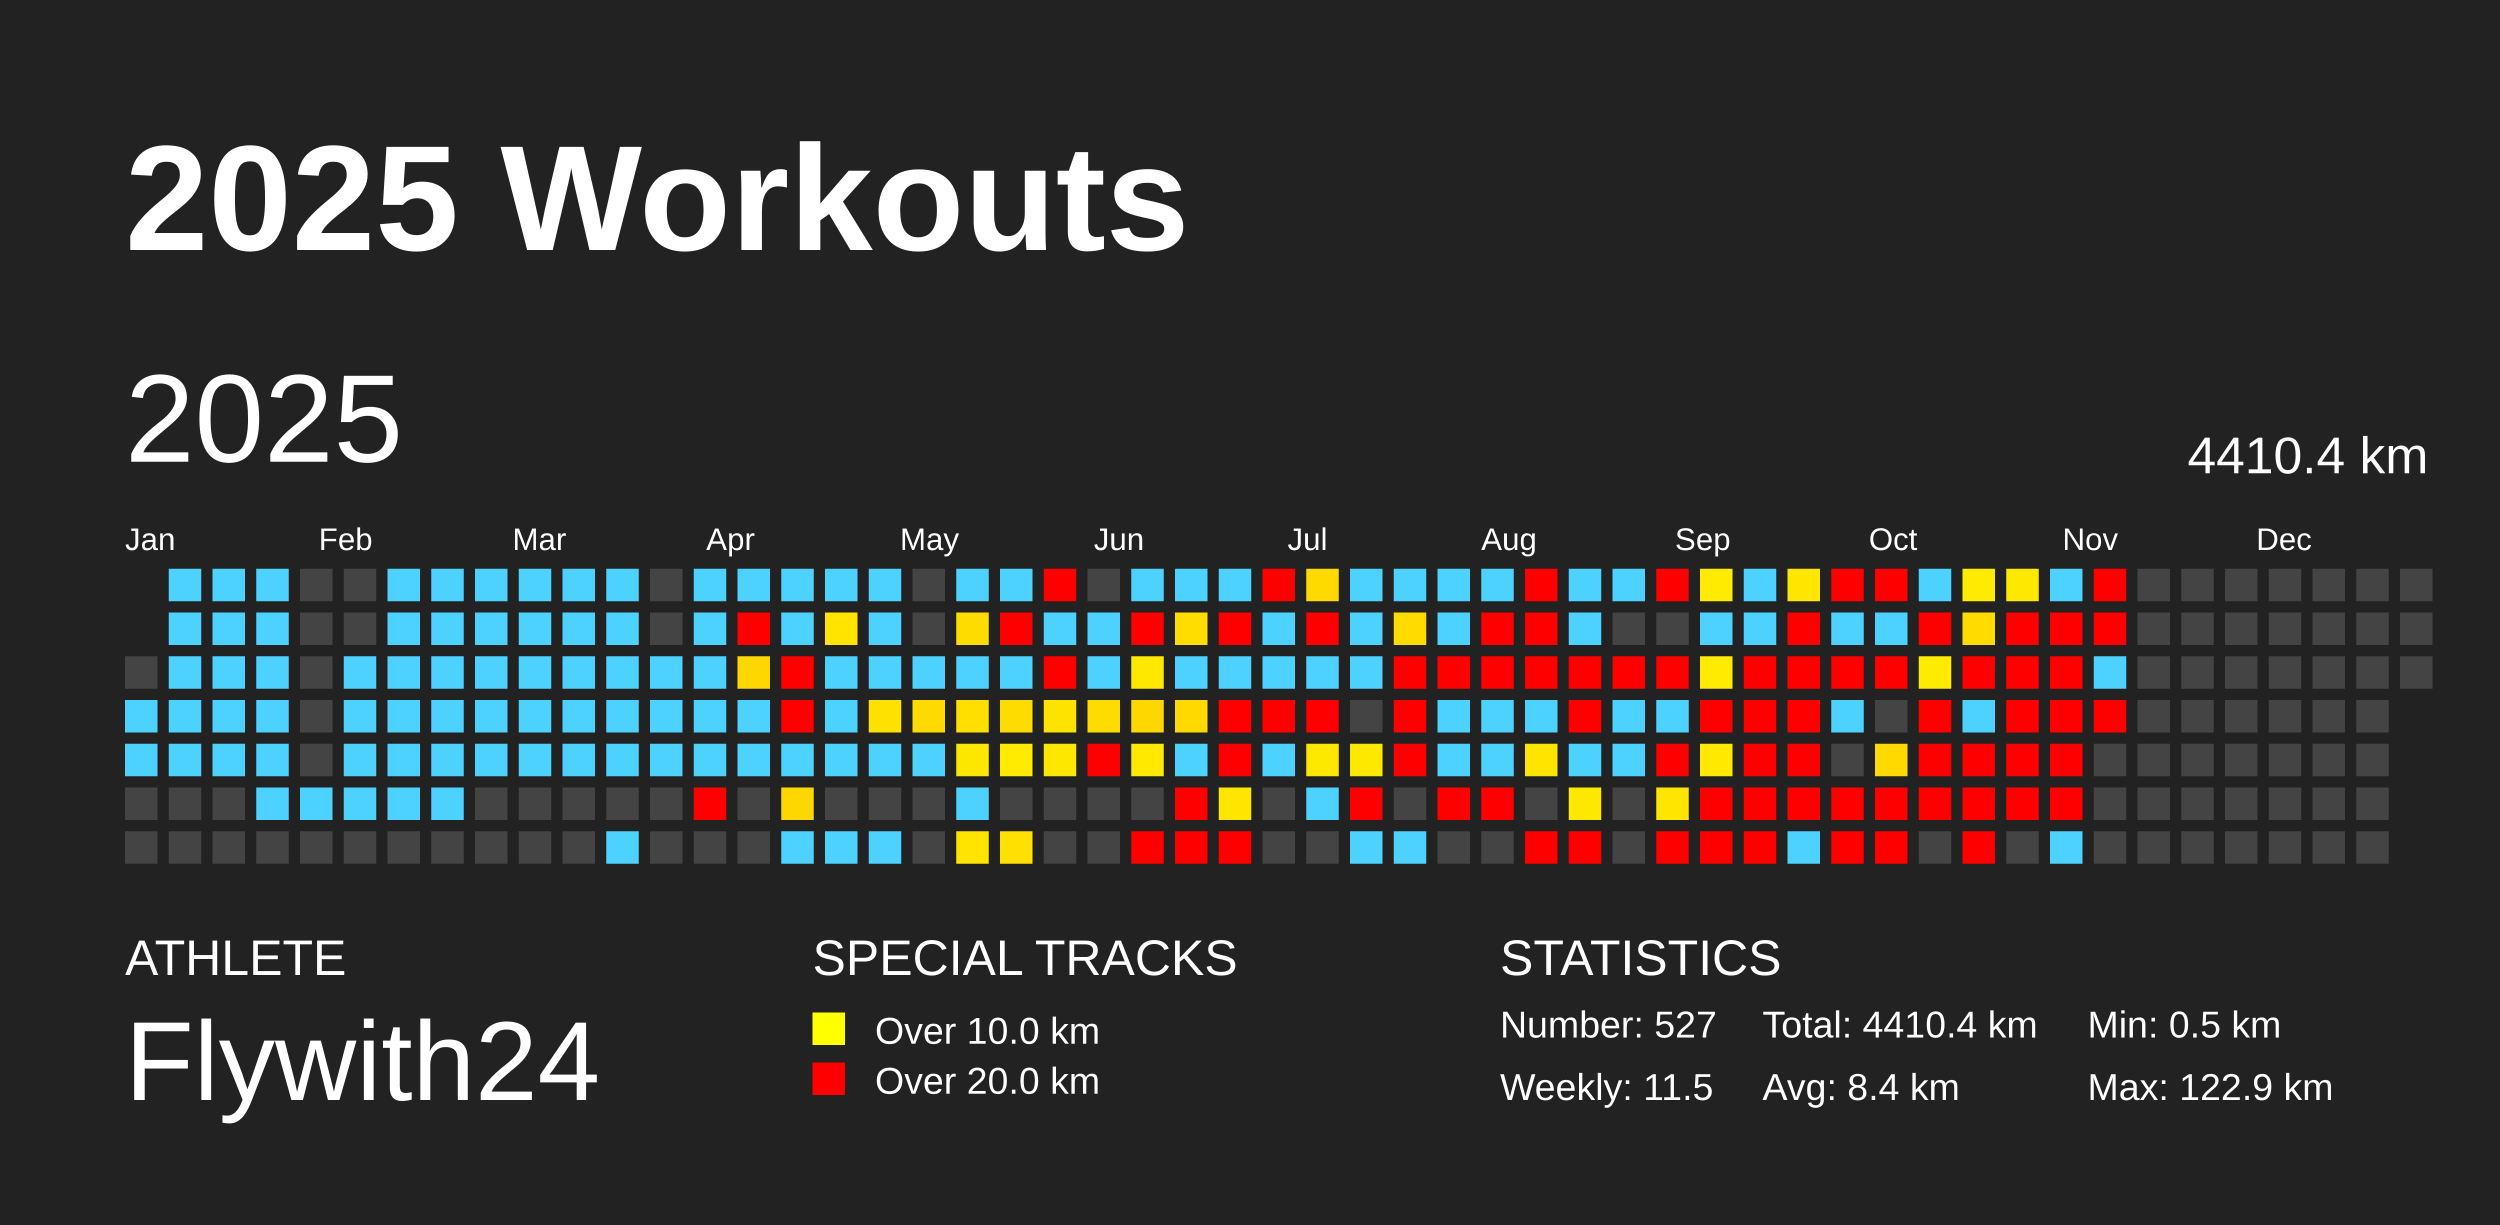
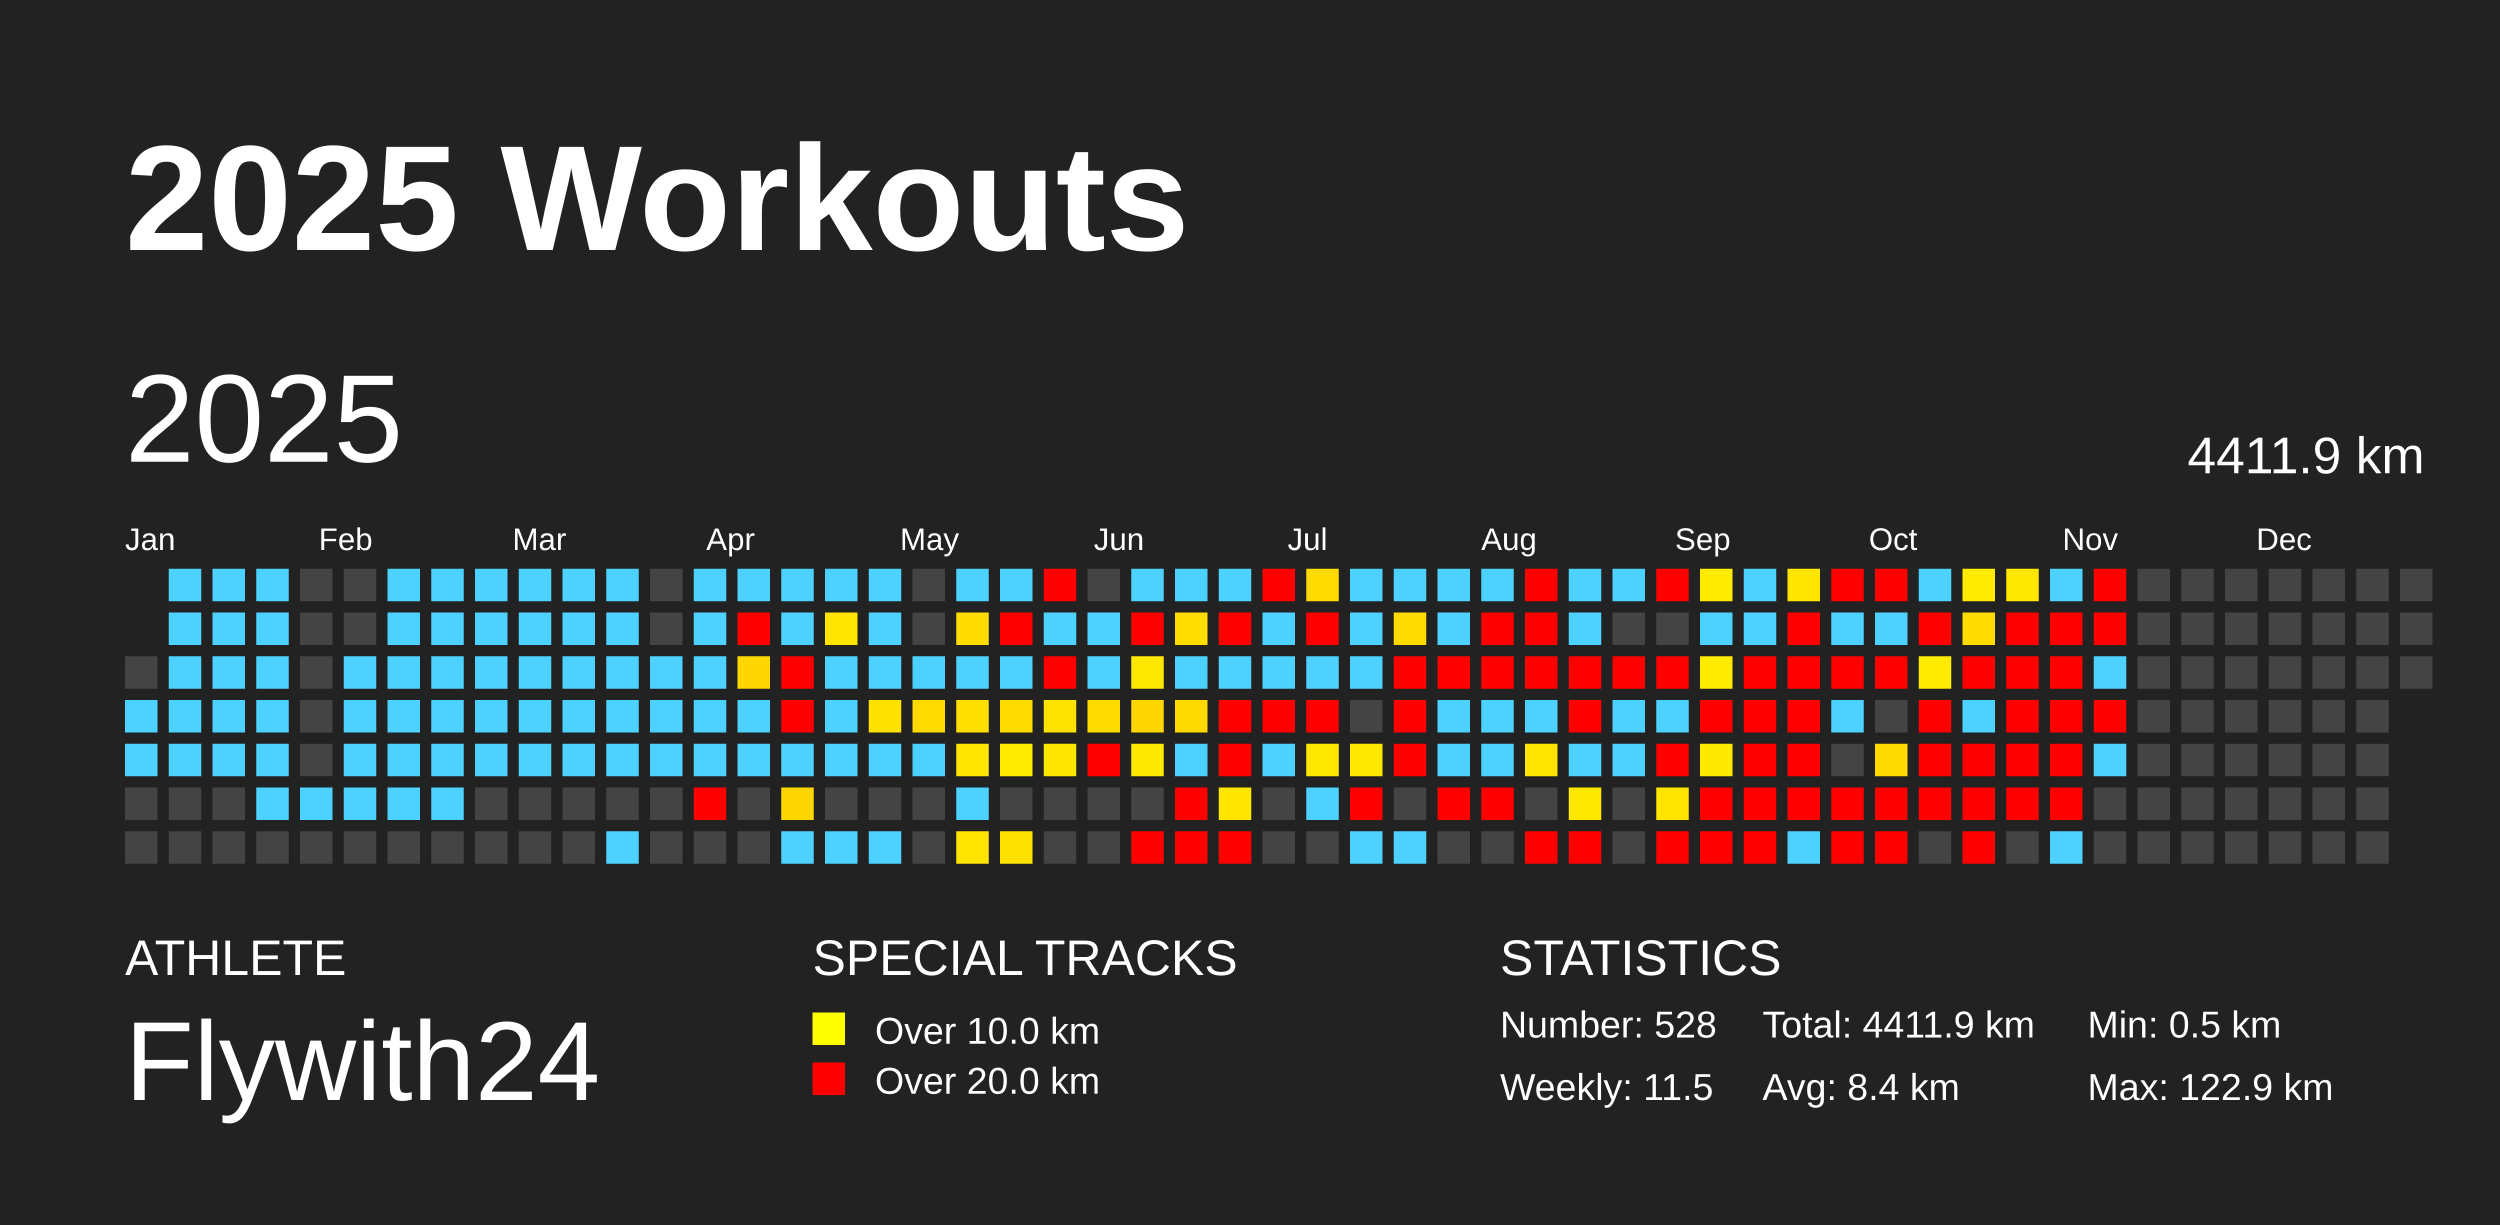
<svg xmlns="http://www.w3.org/2000/svg" baseProfile="full" height="98mm" version="1.1" viewBox="0,0,200,98" width="200mm">
  <defs />
  <rect fill="#222222" height="98" width="200" x="0" y="0" />
  <text fill="#FFFFFF" style="font-size:12px; font-family:Arial; font-weight:bold;" x="10" y="20">2025 Workouts</text>
  <text fill="#FFFFFF" style="font-size:4px; font-family:Arial" x="10" y="78">ATHLETE</text>
  <text fill="#FFFFFF" style="font-size:9px; font-family:Arial" x="10" y="88">Flywith24</text>
  <text fill="#FFFFFF" style="font-size:4px; font-family:Arial" x="65" y="78">SPECIAL TRACKS</text>
  <rect fill="yellow" height="2.6" width="2.6" x="65" y="81" />
  <text fill="#FFFFFF" style="font-size:3px; font-family:Arial" x="70" y="83.5">Over 10.0 km</text>
  <rect fill="red" height="2.6" width="2.6" x="65" y="85" />
  <text fill="#FFFFFF" style="font-size:3px; font-family:Arial" x="70" y="87.5">Over 20.0 km</text>
  <text fill="#FFFFFF" style="font-size:4px; font-family:Arial" x="120" y="78">STATISTICS</text>
-   <text fill="#FFFFFF" style="font-size:3px; font-family:Arial" x="120" y="83">Number: 527</text>
+   <text fill="#FFFFFF" style="font-size:3px; font-family:Arial" x="120" y="83">Number: 528</text>
  <text fill="#FFFFFF" style="font-size:3px; font-family:Arial" x="120" y="88">Weekly: 11.5</text>
-   <text fill="#FFFFFF" style="font-size:3px; font-family:Arial" x="141" y="83">Total: 4410.4 km</text>
+   <text fill="#FFFFFF" style="font-size:3px; font-family:Arial" x="141" y="83">Total: 4411.9 km</text>
  <text fill="#FFFFFF" style="font-size:3px; font-family:Arial" x="141" y="88">Avg: 8.4 km</text>
  <text fill="#FFFFFF" style="font-size:3px; font-family:Arial" x="167" y="83">Min: 0.5 km</text>
  <text fill="#FFFFFF" style="font-size:3px; font-family:Arial" x="167" y="88">Max: 122.9 km</text>
  <text dominant-baseline="hanging" fill="#FFFFFF" style="font-size:10.0px; font-family:Arial;" x="10" y="30">2025</text>
-   <text dominant-baseline="hanging" fill="#FFFFFF" style="font-size:4.125px; font-family:Arial;" x="175" y="35">4410.4 km</text>
+   <text dominant-baseline="hanging" fill="#FFFFFF" style="font-size:4.125px; font-family:Arial;" x="175" y="35">4411.9 km</text>
  <text fill="#FFFFFF" style="font-size:2.5px; font-family:Arial" x="10.0" y="44">Jan</text>
  <text fill="#FFFFFF" style="font-size:2.5px; font-family:Arial" x="25.5" y="44">Feb</text>
  <text fill="#FFFFFF" style="font-size:2.5px; font-family:Arial" x="41.0" y="44">Mar</text>
  <text fill="#FFFFFF" style="font-size:2.5px; font-family:Arial" x="56.5" y="44">Apr</text>
  <text fill="#FFFFFF" style="font-size:2.5px; font-family:Arial" x="72.0" y="44">May</text>
  <text fill="#FFFFFF" style="font-size:2.5px; font-family:Arial" x="87.5" y="44">Jun</text>
  <text fill="#FFFFFF" style="font-size:2.5px; font-family:Arial" x="103.0" y="44">Jul</text>
  <text fill="#FFFFFF" style="font-size:2.5px; font-family:Arial" x="118.5" y="44">Aug</text>
  <text fill="#FFFFFF" style="font-size:2.5px; font-family:Arial" x="134.0" y="44">Sep</text>
  <text fill="#FFFFFF" style="font-size:2.5px; font-family:Arial" x="149.5" y="44">Oct</text>
  <text fill="#FFFFFF" style="font-size:2.5px; font-family:Arial" x="165.0" y="44">Nov</text>
  <text fill="#FFFFFF" style="font-size:2.5px; font-family:Arial" x="180.5" y="44">Dec</text>
  <rect fill="#444444" height="2.6" width="2.6" x="10.0" y="52.5" />
  <rect fill="#4dd2ff" height="2.6" width="2.6" x="10.0" y="56.0" />
  <rect fill="#4dd2ff" height="2.6" width="2.6" x="10.0" y="59.5" />
  <rect fill="#444444" height="2.6" width="2.6" x="10.0" y="63.0" />
  <rect fill="#444444" height="2.6" width="2.6" x="10.0" y="66.5" />
  <rect fill="#4dd2ff" height="2.6" width="2.6" x="13.5" y="45.5" />
  <rect fill="#4dd2ff" height="2.6" width="2.6" x="13.5" y="49.0" />
  <rect fill="#4dd2ff" height="2.6" width="2.6" x="13.5" y="52.5" />
  <rect fill="#4dd2ff" height="2.6" width="2.6" x="13.5" y="56.0" />
  <rect fill="#4dd2ff" height="2.6" width="2.6" x="13.5" y="59.5" />
  <rect fill="#444444" height="2.6" width="2.6" x="13.5" y="63.0" />
  <rect fill="#444444" height="2.6" width="2.6" x="13.5" y="66.5" />
  <rect fill="#4dd2ff" height="2.6" width="2.6" x="17.0" y="45.5" />
  <rect fill="#4dd2ff" height="2.6" width="2.6" x="17.0" y="49.0" />
  <rect fill="#4dd2ff" height="2.6" width="2.6" x="17.0" y="52.5" />
  <rect fill="#4dd2ff" height="2.6" width="2.6" x="17.0" y="56.0" />
  <rect fill="#4dd2ff" height="2.6" width="2.6" x="17.0" y="59.5" />
  <rect fill="#444444" height="2.6" width="2.6" x="17.0" y="63.0" />
  <rect fill="#444444" height="2.6" width="2.6" x="17.0" y="66.5" />
  <rect fill="#4dd2ff" height="2.6" width="2.6" x="20.5" y="45.5" />
  <rect fill="#4dd2ff" height="2.6" width="2.6" x="20.5" y="49.0" />
  <rect fill="#4dd2ff" height="2.6" width="2.6" x="20.5" y="52.5" />
  <rect fill="#4dd2ff" height="2.6" width="2.6" x="20.5" y="56.0" />
  <rect fill="#4dd2ff" height="2.6" width="2.6" x="20.5" y="59.5" />
  <rect fill="#4dd2ff" height="2.6" width="2.6" x="20.5" y="63.0" />
  <rect fill="#444444" height="2.6" width="2.6" x="20.5" y="66.5" />
  <rect fill="#444444" height="2.6" width="2.6" x="24.0" y="45.5" />
  <rect fill="#444444" height="2.6" width="2.6" x="24.0" y="49.0" />
  <rect fill="#444444" height="2.6" width="2.6" x="24.0" y="52.5" />
  <rect fill="#444444" height="2.6" width="2.6" x="24.0" y="56.0" />
  <rect fill="#444444" height="2.6" width="2.6" x="24.0" y="59.5" />
  <rect fill="#4dd2ff" height="2.6" width="2.6" x="24.0" y="63.0" />
  <rect fill="#444444" height="2.6" width="2.6" x="24.0" y="66.5" />
  <rect fill="#444444" height="2.6" width="2.6" x="27.5" y="45.5" />
  <rect fill="#444444" height="2.6" width="2.6" x="27.5" y="49.0" />
  <rect fill="#4dd2ff" height="2.6" width="2.6" x="27.5" y="52.5" />
  <rect fill="#4dd2ff" height="2.6" width="2.6" x="27.5" y="56.0" />
  <rect fill="#4dd2ff" height="2.6" width="2.6" x="27.5" y="59.5" />
  <rect fill="#4dd2ff" height="2.6" width="2.6" x="27.5" y="63.0" />
  <rect fill="#444444" height="2.6" width="2.6" x="27.5" y="66.5" />
  <rect fill="#4dd2ff" height="2.6" width="2.6" x="31.0" y="45.5" />
  <rect fill="#4dd2ff" height="2.6" width="2.6" x="31.0" y="49.0" />
  <rect fill="#4dd2ff" height="2.6" width="2.6" x="31.0" y="52.5" />
  <rect fill="#4dd2ff" height="2.6" width="2.6" x="31.0" y="56.0" />
  <rect fill="#4dd2ff" height="2.6" width="2.6" x="31.0" y="59.5" />
  <rect fill="#4dd2ff" height="2.6" width="2.6" x="31.0" y="63.0" />
  <rect fill="#444444" height="2.6" width="2.6" x="31.0" y="66.5" />
  <rect fill="#4dd2ff" height="2.6" width="2.6" x="34.5" y="45.5" />
  <rect fill="#4dd2ff" height="2.6" width="2.6" x="34.5" y="49.0" />
  <rect fill="#4dd2ff" height="2.6" width="2.6" x="34.5" y="52.5" />
  <rect fill="#4dd2ff" height="2.6" width="2.6" x="34.5" y="56.0" />
  <rect fill="#4dd2ff" height="2.6" width="2.6" x="34.5" y="59.5" />
  <rect fill="#4dd2ff" height="2.6" width="2.6" x="34.5" y="63.0" />
  <rect fill="#444444" height="2.6" width="2.6" x="34.5" y="66.5" />
  <rect fill="#4dd2ff" height="2.6" width="2.6" x="38.0" y="45.5" />
  <rect fill="#4dd2ff" height="2.6" width="2.6" x="38.0" y="49.0" />
  <rect fill="#4dd2ff" height="2.6" width="2.6" x="38.0" y="52.5" />
  <rect fill="#4dd2ff" height="2.6" width="2.6" x="38.0" y="56.0" />
  <rect fill="#4dd2ff" height="2.6" width="2.6" x="38.0" y="59.5" />
  <rect fill="#444444" height="2.6" width="2.6" x="38.0" y="63.0" />
  <rect fill="#444444" height="2.6" width="2.6" x="38.0" y="66.5" />
  <rect fill="#4dd2ff" height="2.6" width="2.6" x="41.5" y="45.5" />
  <rect fill="#4dd2ff" height="2.6" width="2.6" x="41.5" y="49.0" />
  <rect fill="#4dd2ff" height="2.6" width="2.6" x="41.5" y="52.5" />
  <rect fill="#4dd2ff" height="2.6" width="2.6" x="41.5" y="56.0" />
  <rect fill="#4dd2ff" height="2.6" width="2.6" x="41.5" y="59.5" />
  <rect fill="#444444" height="2.6" width="2.6" x="41.5" y="63.0" />
  <rect fill="#444444" height="2.6" width="2.6" x="41.5" y="66.5" />
  <rect fill="#4dd2ff" height="2.6" width="2.6" x="45.0" y="45.5" />
  <rect fill="#4dd2ff" height="2.6" width="2.6" x="45.0" y="49.0" />
  <rect fill="#4dd2ff" height="2.6" width="2.6" x="45.0" y="52.5" />
  <rect fill="#4dd2ff" height="2.6" width="2.6" x="45.0" y="56.0" />
  <rect fill="#4dd2ff" height="2.6" width="2.6" x="45.0" y="59.5" />
  <rect fill="#444444" height="2.6" width="2.6" x="45.0" y="63.0" />
  <rect fill="#444444" height="2.6" width="2.6" x="45.0" y="66.5" />
  <rect fill="#4dd2ff" height="2.6" width="2.6" x="48.5" y="45.5" />
  <rect fill="#4dd2ff" height="2.6" width="2.6" x="48.5" y="49.0" />
  <rect fill="#4dd2ff" height="2.6" width="2.6" x="48.5" y="52.5" />
  <rect fill="#4dd2ff" height="2.6" width="2.6" x="48.5" y="56.0" />
  <rect fill="#4dd2ff" height="2.6" width="2.6" x="48.5" y="59.5" />
  <rect fill="#444444" height="2.6" width="2.6" x="48.5" y="63.0" />
  <rect fill="#4dd2ff" height="2.6" width="2.6" x="48.5" y="66.5" />
  <rect fill="#444444" height="2.6" width="2.6" x="52.0" y="45.5" />
  <rect fill="#444444" height="2.6" width="2.6" x="52.0" y="49.0" />
  <rect fill="#4dd2ff" height="2.6" width="2.6" x="52.0" y="52.5" />
  <rect fill="#4dd2ff" height="2.6" width="2.6" x="52.0" y="56.0" />
  <rect fill="#4dd2ff" height="2.6" width="2.6" x="52.0" y="59.5" />
  <rect fill="#444444" height="2.6" width="2.6" x="52.0" y="63.0" />
  <rect fill="#444444" height="2.6" width="2.6" x="52.0" y="66.5" />
  <rect fill="#4dd2ff" height="2.6" width="2.6" x="55.5" y="45.5" />
  <rect fill="#4dd2ff" height="2.6" width="2.6" x="55.5" y="49.0" />
  <rect fill="#4dd2ff" height="2.6" width="2.6" x="55.5" y="52.5" />
  <rect fill="#4dd2ff" height="2.6" width="2.6" x="55.5" y="56.0" />
  <rect fill="#4dd2ff" height="2.6" width="2.6" x="55.5" y="59.5" />
  <rect fill="red" height="2.6" width="2.6" x="55.5" y="63.0" />
  <rect fill="#444444" height="2.6" width="2.6" x="55.5" y="66.5" />
  <rect fill="#4dd2ff" height="2.6" width="2.6" x="59.0" y="45.5" />
  <rect fill="red" height="2.6" width="2.6" x="59.0" y="49.0" />
  <rect fill="#ffd700" height="2.6" width="2.6" x="59.0" y="52.5" />
  <rect fill="#4dd2ff" height="2.6" width="2.6" x="59.0" y="56.0" />
  <rect fill="#4dd2ff" height="2.6" width="2.6" x="59.0" y="59.5" />
  <rect fill="#444444" height="2.6" width="2.6" x="59.0" y="63.0" />
  <rect fill="#444444" height="2.6" width="2.6" x="59.0" y="66.5" />
  <rect fill="#4dd2ff" height="2.6" width="2.6" x="62.5" y="45.5" />
  <rect fill="#4dd2ff" height="2.6" width="2.6" x="62.5" y="49.0" />
  <rect fill="red" height="2.6" width="2.6" x="62.5" y="52.5" />
  <rect fill="red" height="2.6" width="2.6" x="62.5" y="56.0" />
  <rect fill="#4dd2ff" height="2.6" width="2.6" x="62.5" y="59.5" />
  <rect fill="#ffd700" height="2.6" width="2.6" x="62.5" y="63.0" />
  <rect fill="#4dd2ff" height="2.6" width="2.6" x="62.5" y="66.5" />
  <rect fill="#4dd2ff" height="2.6" width="2.6" x="66.0" y="45.5" />
  <rect fill="#ffe400" height="2.6" width="2.6" x="66.0" y="49.0" />
  <rect fill="#4dd2ff" height="2.6" width="2.6" x="66.0" y="52.5" />
  <rect fill="#4dd2ff" height="2.6" width="2.6" x="66.0" y="56.0" />
  <rect fill="#4dd2ff" height="2.6" width="2.6" x="66.0" y="59.5" />
  <rect fill="#444444" height="2.6" width="2.6" x="66.0" y="63.0" />
  <rect fill="#4dd2ff" height="2.6" width="2.6" x="66.0" y="66.5" />
  <rect fill="#4dd2ff" height="2.6" width="2.6" x="69.5" y="45.5" />
  <rect fill="#4dd2ff" height="2.6" width="2.6" x="69.5" y="49.0" />
  <rect fill="#4dd2ff" height="2.6" width="2.6" x="69.5" y="52.5" />
  <rect fill="#ffe100" height="2.6" width="2.6" x="69.5" y="56.0" />
  <rect fill="#4dd2ff" height="2.6" width="2.6" x="69.5" y="59.5" />
  <rect fill="#444444" height="2.6" width="2.6" x="69.5" y="63.0" />
  <rect fill="#4dd2ff" height="2.6" width="2.6" x="69.5" y="66.5" />
  <rect fill="#444444" height="2.6" width="2.6" x="73.0" y="45.5" />
  <rect fill="#444444" height="2.6" width="2.6" x="73.0" y="49.0" />
  <rect fill="#4dd2ff" height="2.6" width="2.6" x="73.0" y="52.5" />
  <rect fill="#ffda00" height="2.6" width="2.6" x="73.0" y="56.0" />
  <rect fill="#4dd2ff" height="2.6" width="2.6" x="73.0" y="59.5" />
  <rect fill="#444444" height="2.6" width="2.6" x="73.0" y="63.0" />
  <rect fill="#444444" height="2.6" width="2.6" x="73.0" y="66.5" />
  <rect fill="#4dd2ff" height="2.6" width="2.6" x="76.5" y="45.5" />
  <rect fill="#ffdc00" height="2.6" width="2.6" x="76.5" y="49.0" />
  <rect fill="#4dd2ff" height="2.6" width="2.6" x="76.5" y="52.5" />
  <rect fill="#ffdf00" height="2.6" width="2.6" x="76.5" y="56.0" />
  <rect fill="#ffe600" height="2.6" width="2.6" x="76.5" y="59.5" />
  <rect fill="#4dd2ff" height="2.6" width="2.6" x="76.5" y="63.0" />
  <rect fill="#ffe400" height="2.6" width="2.6" x="76.5" y="66.5" />
  <rect fill="#4dd2ff" height="2.6" width="2.6" x="80.0" y="45.5" />
  <rect fill="red" height="2.6" width="2.6" x="80.0" y="49.0" />
  <rect fill="#4dd2ff" height="2.6" width="2.6" x="80.0" y="52.5" />
  <rect fill="#ffdc00" height="2.6" width="2.6" x="80.0" y="56.0" />
  <rect fill="#ffea00" height="2.6" width="2.6" x="80.0" y="59.5" />
  <rect fill="#444444" height="2.6" width="2.6" x="80.0" y="63.0" />
  <rect fill="#ffe000" height="2.6" width="2.6" x="80.0" y="66.5" />
  <rect fill="red" height="2.6" width="2.6" x="83.5" y="45.5" />
  <rect fill="#4dd2ff" height="2.6" width="2.6" x="83.5" y="49.0" />
  <rect fill="red" height="2.6" width="2.6" x="83.5" y="52.5" />
  <rect fill="#ffe300" height="2.6" width="2.6" x="83.5" y="56.0" />
  <rect fill="#ffe600" height="2.6" width="2.6" x="83.5" y="59.5" />
  <rect fill="#444444" height="2.6" width="2.6" x="83.5" y="63.0" />
  <rect fill="#444444" height="2.6" width="2.6" x="83.5" y="66.5" />
  <rect fill="#444444" height="2.6" width="2.6" x="87.0" y="45.5" />
  <rect fill="#4dd2ff" height="2.6" width="2.6" x="87.0" y="49.0" />
  <rect fill="#4dd2ff" height="2.6" width="2.6" x="87.0" y="52.5" />
  <rect fill="#ffdc00" height="2.6" width="2.6" x="87.0" y="56.0" />
  <rect fill="red" height="2.6" width="2.6" x="87.0" y="59.5" />
  <rect fill="#444444" height="2.6" width="2.6" x="87.0" y="63.0" />
  <rect fill="#444444" height="2.6" width="2.6" x="87.0" y="66.5" />
  <rect fill="#4dd2ff" height="2.6" width="2.6" x="90.5" y="45.5" />
  <rect fill="red" height="2.6" width="2.6" x="90.5" y="49.0" />
  <rect fill="#ffe800" height="2.6" width="2.6" x="90.5" y="52.5" />
  <rect fill="#ffd700" height="2.6" width="2.6" x="90.5" y="56.0" />
  <rect fill="#ffe900" height="2.6" width="2.6" x="90.5" y="59.5" />
  <rect fill="#444444" height="2.6" width="2.6" x="90.5" y="63.0" />
  <rect fill="red" height="2.6" width="2.6" x="90.5" y="66.5" />
  <rect fill="#4dd2ff" height="2.6" width="2.6" x="94.0" y="45.5" />
  <rect fill="#ffdd00" height="2.6" width="2.6" x="94.0" y="49.0" />
  <rect fill="#4dd2ff" height="2.6" width="2.6" x="94.0" y="52.5" />
  <rect fill="#ffd900" height="2.6" width="2.6" x="94.0" y="56.0" />
  <rect fill="#4dd2ff" height="2.6" width="2.6" x="94.0" y="59.5" />
  <rect fill="red" height="2.6" width="2.6" x="94.0" y="63.0" />
  <rect fill="red" height="2.6" width="2.6" x="94.0" y="66.5" />
  <rect fill="#4dd2ff" height="2.6" width="2.6" x="97.5" y="45.5" />
  <rect fill="red" height="2.6" width="2.6" x="97.5" y="49.0" />
  <rect fill="#4dd2ff" height="2.6" width="2.6" x="97.5" y="52.5" />
  <rect fill="red" height="2.6" width="2.6" x="97.5" y="56.0" />
  <rect fill="red" height="2.6" width="2.6" x="97.5" y="59.5" />
  <rect fill="#ffe600" height="2.6" width="2.6" x="97.5" y="63.0" />
  <rect fill="red" height="2.6" width="2.6" x="97.5" y="66.5" />
  <rect fill="red" height="2.6" width="2.6" x="101.0" y="45.5" />
  <rect fill="#4dd2ff" height="2.6" width="2.6" x="101.0" y="49.0" />
  <rect fill="#4dd2ff" height="2.6" width="2.6" x="101.0" y="52.5" />
  <rect fill="red" height="2.6" width="2.6" x="101.0" y="56.0" />
  <rect fill="#4dd2ff" height="2.6" width="2.6" x="101.0" y="59.5" />
  <rect fill="#444444" height="2.6" width="2.6" x="101.0" y="63.0" />
  <rect fill="#444444" height="2.6" width="2.6" x="101.0" y="66.5" />
  <rect fill="#ffda00" height="2.6" width="2.6" x="104.5" y="45.5" />
  <rect fill="red" height="2.6" width="2.6" x="104.5" y="49.0" />
  <rect fill="#4dd2ff" height="2.6" width="2.6" x="104.5" y="52.5" />
  <rect fill="red" height="2.6" width="2.6" x="104.5" y="56.0" />
  <rect fill="#ffe800" height="2.6" width="2.6" x="104.5" y="59.5" />
  <rect fill="#4dd2ff" height="2.6" width="2.6" x="104.5" y="63.0" />
  <rect fill="#444444" height="2.6" width="2.6" x="104.5" y="66.5" />
  <rect fill="#4dd2ff" height="2.6" width="2.6" x="108.0" y="45.5" />
  <rect fill="#4dd2ff" height="2.6" width="2.6" x="108.0" y="49.0" />
  <rect fill="#4dd2ff" height="2.6" width="2.6" x="108.0" y="52.5" />
  <rect fill="#444444" height="2.6" width="2.6" x="108.0" y="56.0" />
  <rect fill="#ffe800" height="2.6" width="2.6" x="108.0" y="59.5" />
  <rect fill="red" height="2.6" width="2.6" x="108.0" y="63.0" />
  <rect fill="#4dd2ff" height="2.6" width="2.6" x="108.0" y="66.5" />
  <rect fill="#4dd2ff" height="2.6" width="2.6" x="111.5" y="45.5" />
  <rect fill="#ffdb00" height="2.6" width="2.6" x="111.5" y="49.0" />
  <rect fill="red" height="2.6" width="2.6" x="111.5" y="52.5" />
  <rect fill="red" height="2.6" width="2.6" x="111.5" y="56.0" />
  <rect fill="red" height="2.6" width="2.6" x="111.5" y="59.5" />
  <rect fill="#444444" height="2.6" width="2.6" x="111.5" y="63.0" />
  <rect fill="#4dd2ff" height="2.6" width="2.6" x="111.5" y="66.5" />
  <rect fill="#4dd2ff" height="2.6" width="2.6" x="115.0" y="45.5" />
  <rect fill="#4dd2ff" height="2.6" width="2.6" x="115.0" y="49.0" />
  <rect fill="red" height="2.6" width="2.6" x="115.0" y="52.5" />
  <rect fill="#4dd2ff" height="2.6" width="2.6" x="115.0" y="56.0" />
  <rect fill="#4dd2ff" height="2.6" width="2.6" x="115.0" y="59.5" />
  <rect fill="red" height="2.6" width="2.6" x="115.0" y="63.0" />
  <rect fill="#444444" height="2.6" width="2.6" x="115.0" y="66.5" />
  <rect fill="#4dd2ff" height="2.6" width="2.6" x="118.5" y="45.5" />
  <rect fill="red" height="2.6" width="2.6" x="118.5" y="49.0" />
  <rect fill="red" height="2.6" width="2.6" x="118.5" y="52.5" />
  <rect fill="#4dd2ff" height="2.6" width="2.6" x="118.5" y="56.0" />
  <rect fill="#4dd2ff" height="2.6" width="2.6" x="118.5" y="59.5" />
  <rect fill="red" height="2.6" width="2.6" x="118.5" y="63.0" />
  <rect fill="#444444" height="2.6" width="2.6" x="118.5" y="66.5" />
  <rect fill="red" height="2.6" width="2.6" x="122.0" y="45.5" />
  <rect fill="red" height="2.6" width="2.6" x="122.0" y="49.0" />
  <rect fill="red" height="2.6" width="2.6" x="122.0" y="52.5" />
  <rect fill="#4dd2ff" height="2.6" width="2.6" x="122.0" y="56.0" />
  <rect fill="#ffe400" height="2.6" width="2.6" x="122.0" y="59.5" />
  <rect fill="#444444" height="2.6" width="2.6" x="122.0" y="63.0" />
  <rect fill="red" height="2.6" width="2.6" x="122.0" y="66.5" />
  <rect fill="#4dd2ff" height="2.6" width="2.6" x="125.5" y="45.5" />
  <rect fill="#4dd2ff" height="2.6" width="2.6" x="125.5" y="49.0" />
  <rect fill="red" height="2.6" width="2.6" x="125.5" y="52.5" />
  <rect fill="red" height="2.6" width="2.6" x="125.5" y="56.0" />
  <rect fill="#4dd2ff" height="2.6" width="2.6" x="125.5" y="59.5" />
  <rect fill="#ffe800" height="2.6" width="2.6" x="125.5" y="63.0" />
  <rect fill="red" height="2.6" width="2.6" x="125.5" y="66.5" />
  <rect fill="#4dd2ff" height="2.6" width="2.6" x="129.0" y="45.5" />
  <rect fill="#444444" height="2.6" width="2.6" x="129.0" y="49.0" />
  <rect fill="red" height="2.6" width="2.6" x="129.0" y="52.5" />
  <rect fill="#4dd2ff" height="2.6" width="2.6" x="129.0" y="56.0" />
  <rect fill="#4dd2ff" height="2.6" width="2.6" x="129.0" y="59.5" />
  <rect fill="#444444" height="2.6" width="2.6" x="129.0" y="63.0" />
  <rect fill="#444444" height="2.6" width="2.6" x="129.0" y="66.5" />
  <rect fill="red" height="2.6" width="2.6" x="132.5" y="45.5" />
  <rect fill="#444444" height="2.6" width="2.6" x="132.5" y="49.0" />
  <rect fill="red" height="2.6" width="2.6" x="132.5" y="52.5" />
  <rect fill="#4dd2ff" height="2.6" width="2.6" x="132.5" y="56.0" />
  <rect fill="red" height="2.6" width="2.6" x="132.5" y="59.5" />
  <rect fill="#ffe500" height="2.6" width="2.6" x="132.5" y="63.0" />
  <rect fill="red" height="2.6" width="2.6" x="132.5" y="66.5" />
  <rect fill="#ffeb00" height="2.6" width="2.6" x="136.0" y="45.5" />
  <rect fill="#4dd2ff" height="2.6" width="2.6" x="136.0" y="49.0" />
  <rect fill="#ffeb00" height="2.6" width="2.6" x="136.0" y="52.5" />
  <rect fill="red" height="2.6" width="2.6" x="136.0" y="56.0" />
  <rect fill="#ffe900" height="2.6" width="2.6" x="136.0" y="59.5" />
  <rect fill="red" height="2.6" width="2.6" x="136.0" y="63.0" />
  <rect fill="red" height="2.6" width="2.6" x="136.0" y="66.5" />
  <rect fill="#4dd2ff" height="2.6" width="2.6" x="139.5" y="45.5" />
  <rect fill="#4dd2ff" height="2.6" width="2.6" x="139.5" y="49.0" />
  <rect fill="red" height="2.6" width="2.6" x="139.5" y="52.5" />
  <rect fill="red" height="2.6" width="2.6" x="139.5" y="56.0" />
  <rect fill="red" height="2.6" width="2.6" x="139.5" y="59.5" />
  <rect fill="red" height="2.6" width="2.6" x="139.5" y="63.0" />
  <rect fill="red" height="2.6" width="2.6" x="139.5" y="66.5" />
  <rect fill="#ffe600" height="2.6" width="2.6" x="143.0" y="45.5" />
  <rect fill="red" height="2.6" width="2.6" x="143.0" y="49.0" />
  <rect fill="red" height="2.6" width="2.6" x="143.0" y="52.5" />
  <rect fill="red" height="2.6" width="2.6" x="143.0" y="56.0" />
  <rect fill="red" height="2.6" width="2.6" x="143.0" y="59.5" />
  <rect fill="red" height="2.6" width="2.6" x="143.0" y="63.0" />
  <rect fill="#4dd2ff" height="2.6" width="2.6" x="143.0" y="66.5" />
  <rect fill="red" height="2.6" width="2.6" x="146.5" y="45.5" />
  <rect fill="#4dd2ff" height="2.6" width="2.6" x="146.5" y="49.0" />
  <rect fill="red" height="2.6" width="2.6" x="146.5" y="52.5" />
  <rect fill="#4dd2ff" height="2.6" width="2.6" x="146.5" y="56.0" />
  <rect fill="#444444" height="2.6" width="2.6" x="146.5" y="59.5" />
  <rect fill="red" height="2.6" width="2.6" x="146.5" y="63.0" />
  <rect fill="red" height="2.6" width="2.6" x="146.5" y="66.5" />
  <rect fill="red" height="2.6" width="2.6" x="150.0" y="45.5" />
  <rect fill="#4dd2ff" height="2.6" width="2.6" x="150.0" y="49.0" />
  <rect fill="red" height="2.6" width="2.6" x="150.0" y="52.5" />
  <rect fill="#444444" height="2.6" width="2.6" x="150.0" y="56.0" />
  <rect fill="#ffd900" height="2.6" width="2.6" x="150.0" y="59.5" />
  <rect fill="red" height="2.6" width="2.6" x="150.0" y="63.0" />
  <rect fill="red" height="2.6" width="2.6" x="150.0" y="66.5" />
  <rect fill="#4dd2ff" height="2.6" width="2.6" x="153.5" y="45.5" />
  <rect fill="red" height="2.6" width="2.6" x="153.5" y="49.0" />
  <rect fill="#ffeb00" height="2.6" width="2.6" x="153.5" y="52.5" />
  <rect fill="red" height="2.6" width="2.6" x="153.5" y="56.0" />
  <rect fill="red" height="2.6" width="2.6" x="153.5" y="59.5" />
  <rect fill="red" height="2.6" width="2.6" x="153.5" y="63.0" />
  <rect fill="#444444" height="2.6" width="2.6" x="153.5" y="66.5" />
  <rect fill="#ffeb00" height="2.6" width="2.6" x="157.0" y="45.5" />
  <rect fill="#ffdb00" height="2.6" width="2.6" x="157.0" y="49.0" />
  <rect fill="red" height="2.6" width="2.6" x="157.0" y="52.5" />
  <rect fill="#4dd2ff" height="2.6" width="2.6" x="157.0" y="56.0" />
  <rect fill="red" height="2.6" width="2.6" x="157.0" y="59.5" />
  <rect fill="red" height="2.6" width="2.6" x="157.0" y="63.0" />
  <rect fill="red" height="2.6" width="2.6" x="157.0" y="66.5" />
  <rect fill="#ffe800" height="2.6" width="2.6" x="160.5" y="45.5" />
  <rect fill="red" height="2.6" width="2.6" x="160.5" y="49.0" />
  <rect fill="red" height="2.6" width="2.6" x="160.5" y="52.5" />
  <rect fill="red" height="2.6" width="2.6" x="160.5" y="56.0" />
  <rect fill="red" height="2.6" width="2.6" x="160.5" y="59.5" />
  <rect fill="red" height="2.6" width="2.6" x="160.5" y="63.0" />
  <rect fill="#444444" height="2.6" width="2.6" x="160.5" y="66.5" />
  <rect fill="#4dd2ff" height="2.6" width="2.6" x="164.0" y="45.5" />
  <rect fill="red" height="2.6" width="2.6" x="164.0" y="49.0" />
  <rect fill="red" height="2.6" width="2.6" x="164.0" y="52.5" />
  <rect fill="red" height="2.6" width="2.6" x="164.0" y="56.0" />
  <rect fill="red" height="2.6" width="2.6" x="164.0" y="59.5" />
  <rect fill="red" height="2.6" width="2.6" x="164.0" y="63.0" />
  <rect fill="#4dd2ff" height="2.6" width="2.6" x="164.0" y="66.5" />
  <rect fill="red" height="2.6" width="2.6" x="167.5" y="45.5" />
  <rect fill="red" height="2.6" width="2.6" x="167.5" y="49.0" />
  <rect fill="#4dd2ff" height="2.6" width="2.6" x="167.5" y="52.5" />
  <rect fill="red" height="2.6" width="2.6" x="167.5" y="56.0" />
-   <rect fill="#444444" height="2.6" width="2.6" x="167.5" y="59.5" />
+   <rect fill="#4dd2ff" height="2.6" width="2.6" x="167.5" y="59.5" />
  <rect fill="#444444" height="2.6" width="2.6" x="167.5" y="63.0" />
  <rect fill="#444444" height="2.6" width="2.6" x="167.5" y="66.5" />
  <rect fill="#444444" height="2.6" width="2.6" x="171.0" y="45.5" />
  <rect fill="#444444" height="2.6" width="2.6" x="171.0" y="49.0" />
  <rect fill="#444444" height="2.6" width="2.6" x="171.0" y="52.5" />
  <rect fill="#444444" height="2.6" width="2.6" x="171.0" y="56.0" />
  <rect fill="#444444" height="2.6" width="2.6" x="171.0" y="59.5" />
  <rect fill="#444444" height="2.6" width="2.6" x="171.0" y="63.0" />
  <rect fill="#444444" height="2.6" width="2.6" x="171.0" y="66.5" />
  <rect fill="#444444" height="2.6" width="2.6" x="174.5" y="45.5" />
  <rect fill="#444444" height="2.6" width="2.6" x="174.5" y="49.0" />
  <rect fill="#444444" height="2.6" width="2.6" x="174.5" y="52.5" />
  <rect fill="#444444" height="2.6" width="2.6" x="174.5" y="56.0" />
  <rect fill="#444444" height="2.6" width="2.6" x="174.5" y="59.5" />
  <rect fill="#444444" height="2.6" width="2.6" x="174.5" y="63.0" />
  <rect fill="#444444" height="2.6" width="2.6" x="174.5" y="66.5" />
  <rect fill="#444444" height="2.6" width="2.6" x="178.0" y="45.5" />
  <rect fill="#444444" height="2.6" width="2.6" x="178.0" y="49.0" />
  <rect fill="#444444" height="2.6" width="2.6" x="178.0" y="52.5" />
  <rect fill="#444444" height="2.6" width="2.6" x="178.0" y="56.0" />
  <rect fill="#444444" height="2.6" width="2.6" x="178.0" y="59.5" />
  <rect fill="#444444" height="2.6" width="2.6" x="178.0" y="63.0" />
  <rect fill="#444444" height="2.6" width="2.6" x="178.0" y="66.5" />
  <rect fill="#444444" height="2.6" width="2.6" x="181.5" y="45.5" />
  <rect fill="#444444" height="2.6" width="2.6" x="181.5" y="49.0" />
  <rect fill="#444444" height="2.6" width="2.6" x="181.5" y="52.5" />
  <rect fill="#444444" height="2.6" width="2.6" x="181.5" y="56.0" />
  <rect fill="#444444" height="2.6" width="2.6" x="181.5" y="59.5" />
  <rect fill="#444444" height="2.6" width="2.6" x="181.5" y="63.0" />
  <rect fill="#444444" height="2.6" width="2.6" x="181.5" y="66.5" />
  <rect fill="#444444" height="2.6" width="2.6" x="185.0" y="45.5" />
  <rect fill="#444444" height="2.6" width="2.6" x="185.0" y="49.0" />
  <rect fill="#444444" height="2.6" width="2.6" x="185.0" y="52.5" />
  <rect fill="#444444" height="2.6" width="2.6" x="185.0" y="56.0" />
  <rect fill="#444444" height="2.6" width="2.6" x="185.0" y="59.5" />
  <rect fill="#444444" height="2.6" width="2.6" x="185.0" y="63.0" />
  <rect fill="#444444" height="2.6" width="2.6" x="185.0" y="66.5" />
  <rect fill="#444444" height="2.6" width="2.6" x="188.5" y="45.5" />
  <rect fill="#444444" height="2.6" width="2.6" x="188.5" y="49.0" />
  <rect fill="#444444" height="2.6" width="2.6" x="188.5" y="52.5" />
  <rect fill="#444444" height="2.6" width="2.6" x="188.5" y="56.0" />
  <rect fill="#444444" height="2.6" width="2.6" x="188.5" y="59.5" />
  <rect fill="#444444" height="2.6" width="2.6" x="188.5" y="63.0" />
  <rect fill="#444444" height="2.6" width="2.6" x="188.5" y="66.5" />
  <rect fill="#444444" height="2.6" width="2.6" x="192.0" y="45.5" />
  <rect fill="#444444" height="2.6" width="2.6" x="192.0" y="49.0" />
  <rect fill="#444444" height="2.6" width="2.6" x="192.0" y="52.5" />
</svg>
